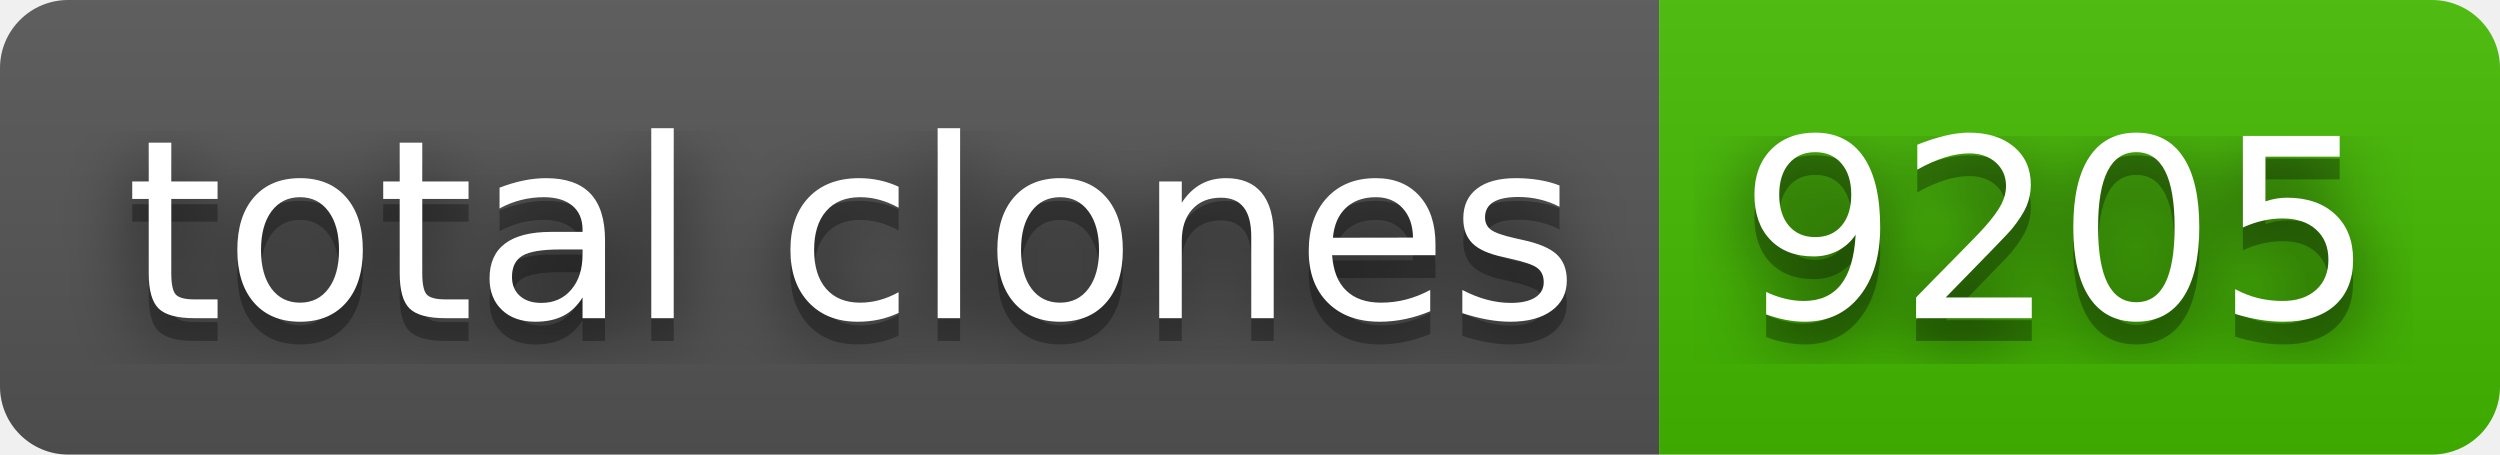
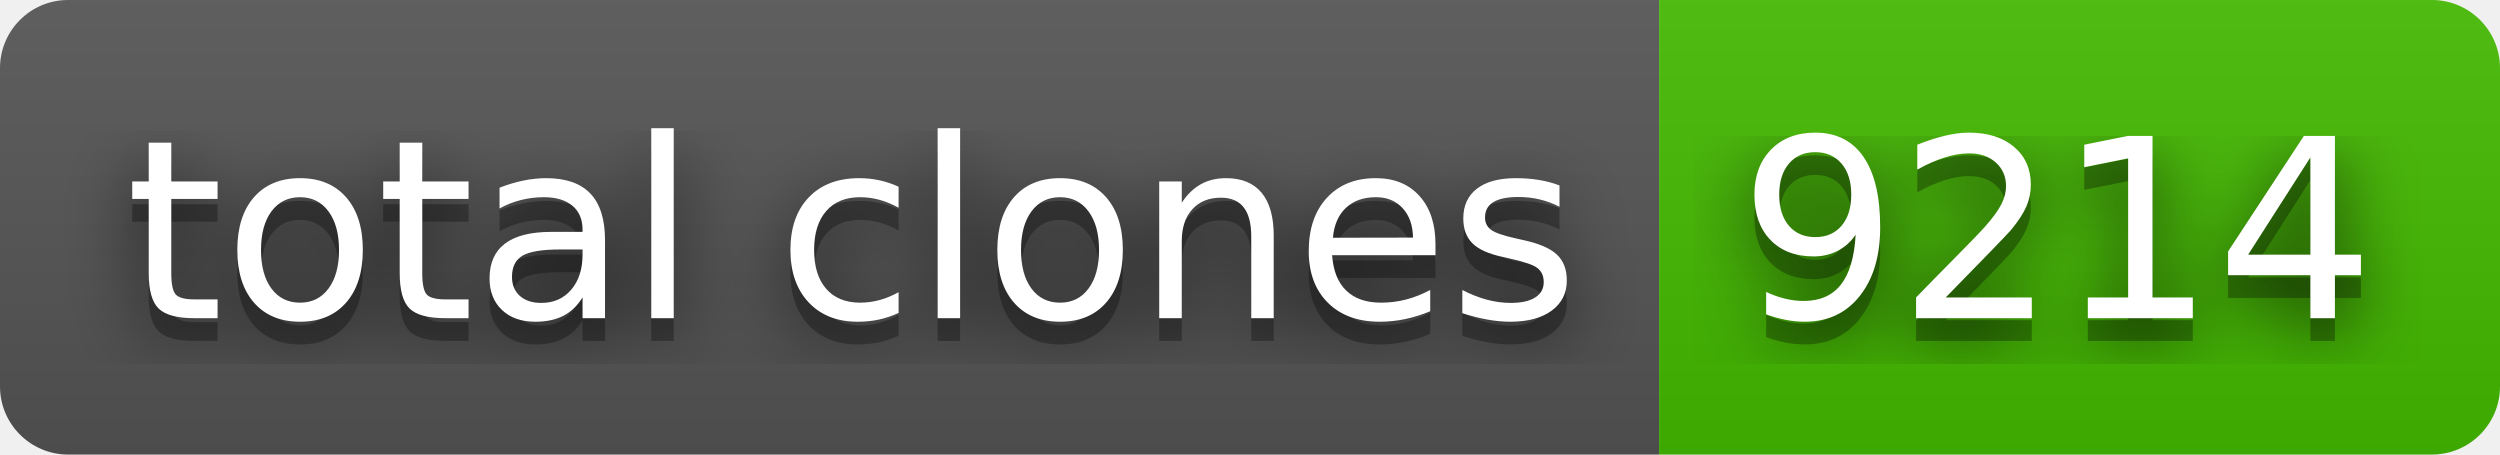
- <svg xmlns="http://www.w3.org/2000/svg" width="110" height="20" role="img" aria-label="total clones: 9205">
+ <svg xmlns="http://www.w3.org/2000/svg" width="110" height="20" role="img" aria-label="total clones: 9214">
  <filter id="blur">
    <feGaussianBlur stdDeviation="16" />
  </filter>
  <linearGradient id="s" x2="0" y2="100%">
    <stop offset="0" stop-color="#bbb" stop-opacity=".1" />
    <stop offset="1" stop-opacity=".1" />
  </linearGradient>
  <clipPath id="r">
    <rect width="110" height="20" rx="3" />
  </clipPath>
  <g clip-path="url(#r)">
    <rect width="73" height="20" fill="#555" />
    <rect x="73" width="37" height="20" fill="#4b0" />
    <rect width="110" height="20" fill="url(#s)" />
  </g>
  <g fill="#fff" text-anchor="middle" font-family="Verdana,Geneva,DejaVu Sans,sans-serif" text-rendering="geometricPrecision" font-size="110">
    <g transform="scale(.1)">
      <g aria-hidden="true" fill="#010101">
        <text x="375" y="150" fill-opacity=".8" filter="url(#blur)" textLength="630">total clones</text>
        <text x="375" y="150" fill-opacity=".3" textLength="630">total clones</text>
      </g>
      <text x="375" y="140" textLength="630">total clones</text>
    </g>
    <g transform="scale(.1)">
      <g aria-hidden="true" fill="#010101">
-         <text x="905" y="150" fill-opacity=".8" filter="url(#blur)" textLength="270">9205</text>
-         <text x="905" y="150" fill-opacity=".3" textLength="270">9205</text>
+         <text x="905" y="150" fill-opacity=".8" filter="url(#blur)" textLength="270">9214</text>
+         <text x="905" y="150" fill-opacity=".3" textLength="270">9214</text>
      </g>
-       <text x="905" y="140" textLength="270">9205</text>
+       <text x="905" y="140" textLength="270">9214</text>
    </g>
  </g>
</svg>
